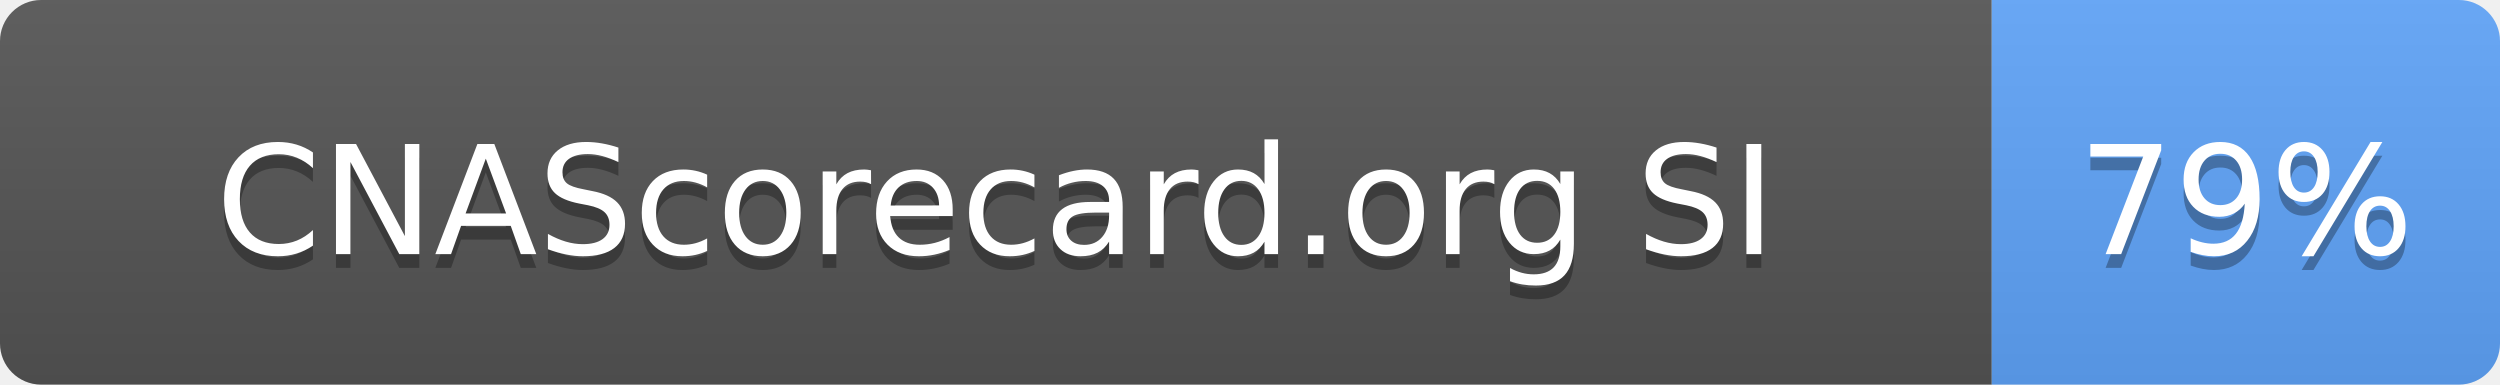
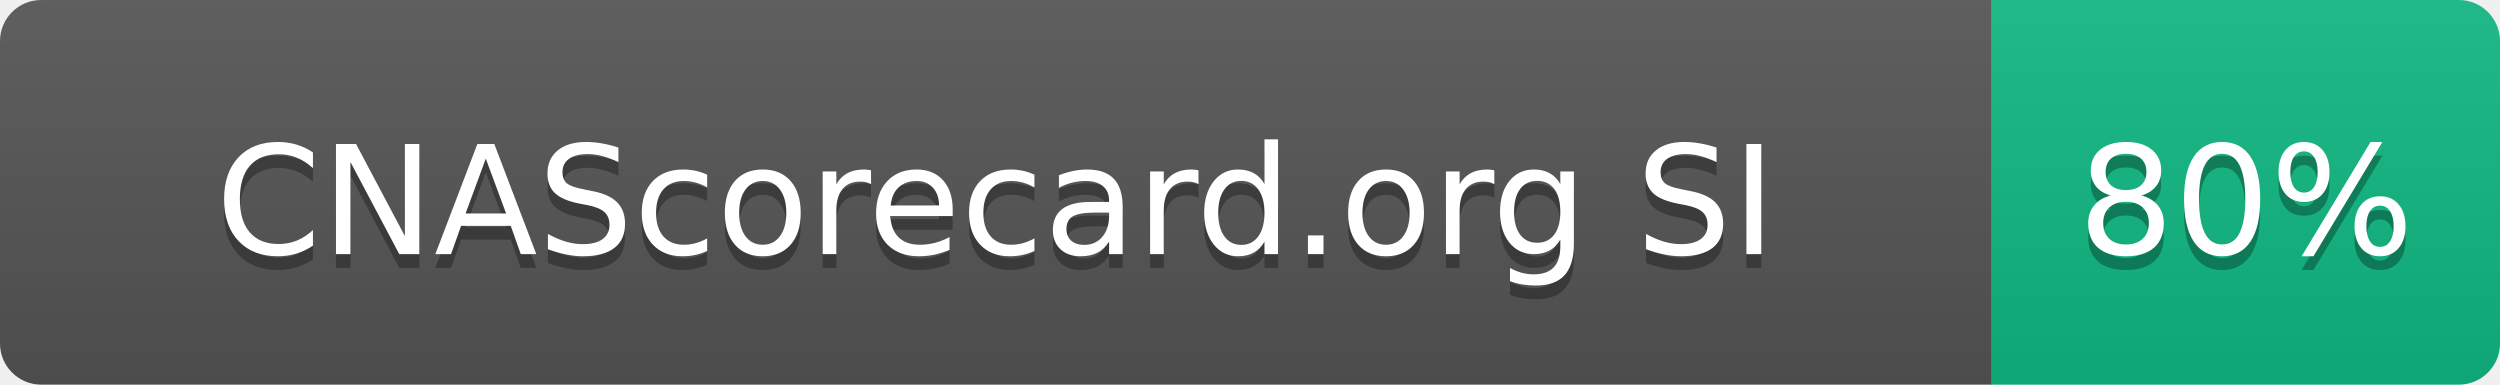
- <svg xmlns="http://www.w3.org/2000/svg" width="182" height="28" role="img" aria-label="CNAScorecard.org SI: 79%">
+ <svg xmlns="http://www.w3.org/2000/svg" width="182" height="28" role="img" aria-label="CNAScorecard.org SI: 80%">
  <linearGradient id="s" x2="0" y2="100%">
    <stop offset="0" stop-color="#bbb" stop-opacity=".1" />
    <stop offset="1" stop-opacity=".1" />
  </linearGradient>
  <clipPath id="r">
    <rect width="182" height="28" rx="3" fill="#fff" />
  </clipPath>
  <g clip-path="url(#r)">
    <rect width="145" height="28" fill="#555" />
-     <rect x="145" width="37" height="28" fill="#60A5FA" />
+     <rect x="145" width="37" height="28" fill="#10B981" />
    <rect width="182" height="28" fill="url(#s)" />
  </g>
  <g fill="#fff" text-anchor="middle" font-family="Verdana,Geneva,DejaVu Sans,sans-serif" text-rendering="geometricPrecision" font-size="110">
    <text aria-hidden="true" x="725" y="195" fill="#010101" fill-opacity=".3" transform="scale(.1)" textLength="1178">CNAScorecard.org SI</text>
    <text x="725" y="185" transform="scale(.1)" fill="#fff" textLength="1178">CNAScorecard.org SI</text>
-     <text aria-hidden="true" x="1635" y="195" fill="#010101" fill-opacity=".3" transform="scale(.1)" textLength="210">79%</text>
-     <text x="1635" y="185" transform="scale(.1)" fill="#fff" textLength="210">79%</text>
+     <text aria-hidden="true" x="1635" y="195" fill="#010101" fill-opacity=".3" transform="scale(.1)" textLength="210">80%</text>
+     <text x="1635" y="185" transform="scale(.1)" fill="#fff" textLength="210">80%</text>
  </g>
</svg>
